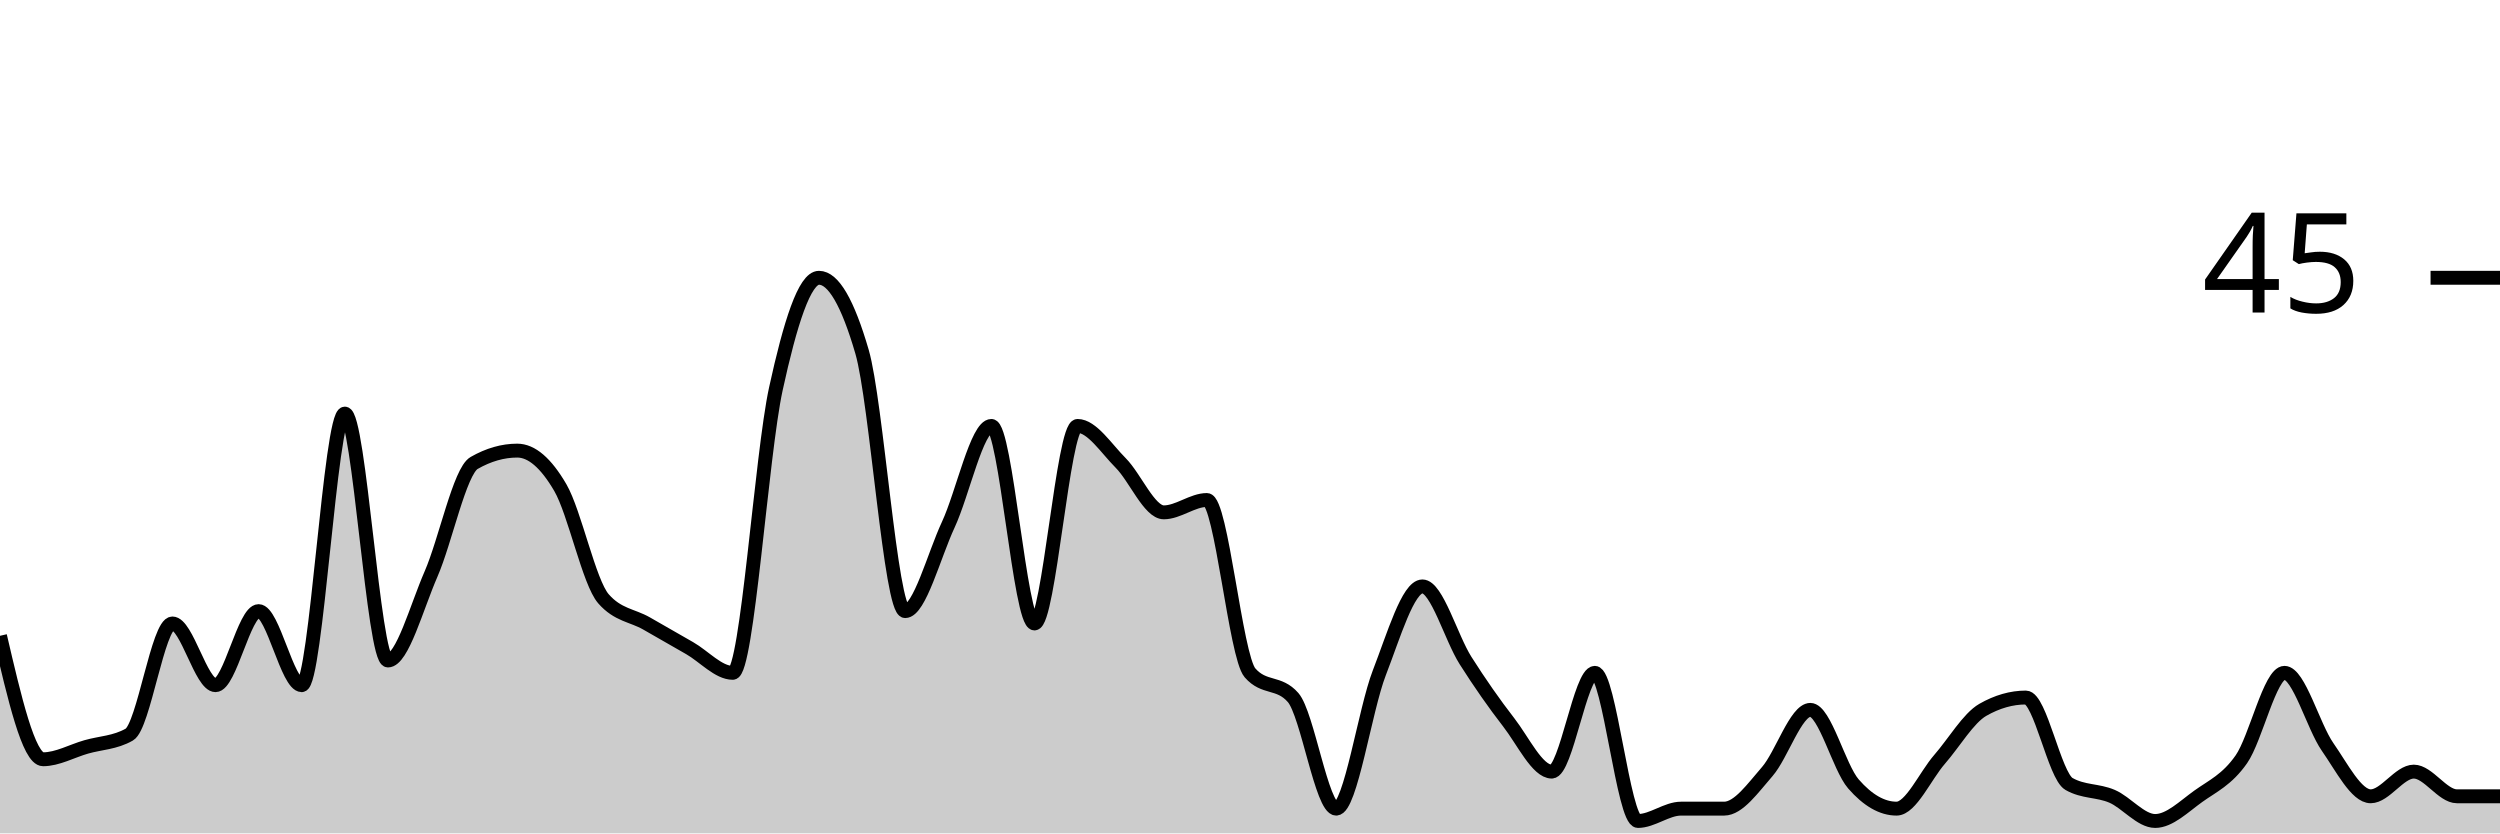
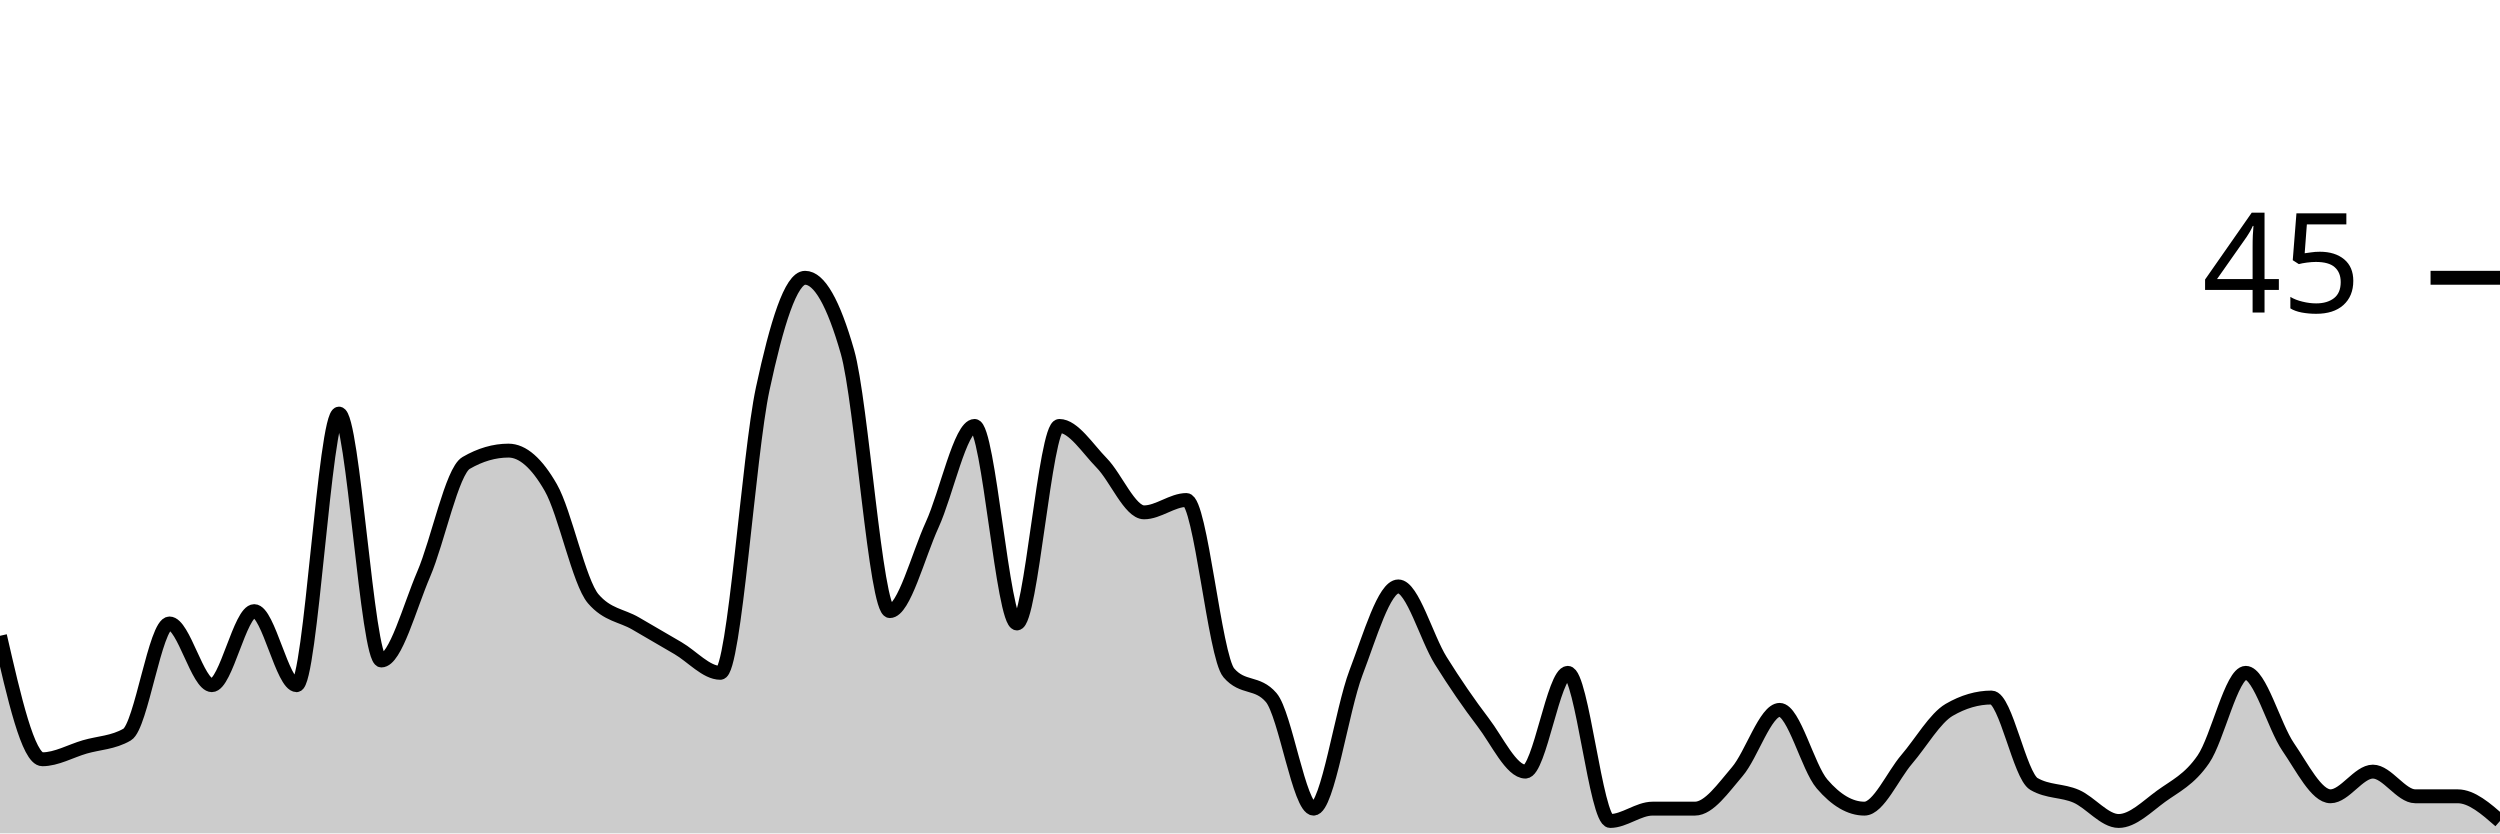
<svg xmlns="http://www.w3.org/2000/svg" viewBox="0 0 180 60">
  <g transform="translate(0,20)">
-     <path class="area" fill="rgba(0, 0, 0, 0.2)" d="M0,25.778C1.034,30.222,2.069,34.667,3.103,34.667C4.138,34.667,5.172,34.074,6.207,33.778C7.241,33.481,8.276,33.481,9.31,32.889C10.345,32.296,11.379,24.889,12.414,24.889C13.448,24.889,14.483,29.333,15.517,29.333C16.552,29.333,17.586,24,18.621,24C19.655,24,20.69,29.333,21.724,29.333C22.759,29.333,23.793,9.778,24.828,9.778C25.862,9.778,26.897,27.556,27.931,27.556C28.966,27.556,30,23.704,31.034,21.333C32.069,18.963,33.103,13.926,34.138,13.333C35.172,12.741,36.207,12.444,37.241,12.444C38.276,12.444,39.31,13.333,40.345,15.111C41.379,16.889,42.414,21.926,43.448,23.111C44.483,24.296,45.517,24.296,46.552,24.889C47.586,25.481,48.621,26.074,49.655,26.667C50.69,27.259,51.724,28.444,52.759,28.444C53.793,28.444,54.828,12.741,55.862,8C56.897,3.259,57.931,0,58.966,0C60,0,61.034,1.778,62.069,5.333C63.103,8.889,64.138,24,65.172,24C66.207,24,67.241,20,68.276,17.778C69.31,15.556,70.345,10.667,71.379,10.667C72.414,10.667,73.448,24.889,74.483,24.889C75.517,24.889,76.552,10.667,77.586,10.667C78.621,10.667,79.655,12.296,80.69,13.333C81.724,14.37,82.759,16.889,83.793,16.889C84.828,16.889,85.862,16,86.897,16C87.931,16,88.966,27.259,90,28.444C91.034,29.63,92.069,29.037,93.103,30.222C94.138,31.407,95.172,38.222,96.207,38.222C97.241,38.222,98.276,31.111,99.31,28.444C100.345,25.778,101.379,22.222,102.414,22.222C103.448,22.222,104.483,25.926,105.517,27.556C106.552,29.185,107.586,30.667,108.621,32C109.655,33.333,110.69,35.556,111.724,35.556C112.759,35.556,113.793,28.444,114.828,28.444C115.862,28.444,116.897,39.111,117.931,39.111C118.966,39.111,120,38.222,121.034,38.222C122.069,38.222,123.103,38.222,124.138,38.222C125.172,38.222,126.207,36.741,127.241,35.556C128.276,34.37,129.31,31.111,130.345,31.111C131.379,31.111,132.414,35.259,133.448,36.444C134.483,37.63,135.517,38.222,136.552,38.222C137.586,38.222,138.621,35.852,139.655,34.667C140.69,33.481,141.724,31.704,142.759,31.111C143.793,30.519,144.828,30.222,145.862,30.222C146.897,30.222,147.931,35.852,148.966,36.444C150,37.037,151.034,36.889,152.069,37.333C153.103,37.778,154.138,39.111,155.172,39.111C156.207,39.111,157.241,38.074,158.276,37.333C159.31,36.593,160.345,36.148,161.379,34.667C162.414,33.185,163.448,28.444,164.483,28.444C165.517,28.444,166.552,32.296,167.586,33.778C168.621,35.259,169.655,37.333,170.69,37.333C171.724,37.333,172.759,35.556,173.793,35.556C174.828,35.556,175.862,37.333,176.897,37.333C177.931,37.333,178.966,37.333,180,37.333L180,40C178.966,40,177.931,40,176.897,40C175.862,40,174.828,40,173.793,40C172.759,40,171.724,40,170.69,40C169.655,40,168.621,40,167.586,40C166.552,40,165.517,40,164.483,40C163.448,40,162.414,40,161.379,40C160.345,40,159.31,40,158.276,40C157.241,40,156.207,40,155.172,40C154.138,40,153.103,40,152.069,40C151.034,40,150,40,148.966,40C147.931,40,146.897,40,145.862,40C144.828,40,143.793,40,142.759,40C141.724,40,140.69,40,139.655,40C138.621,40,137.586,40,136.552,40C135.517,40,134.483,40,133.448,40C132.414,40,131.379,40,130.345,40C129.31,40,128.276,40,127.241,40C126.207,40,125.172,40,124.138,40C123.103,40,122.069,40,121.034,40C120,40,118.966,40,117.931,40C116.897,40,115.862,40,114.828,40C113.793,40,112.759,40,111.724,40C110.69,40,109.655,40,108.621,40C107.586,40,106.552,40,105.517,40C104.483,40,103.448,40,102.414,40C101.379,40,100.345,40,99.31,40C98.276,40,97.241,40,96.207,40C95.172,40,94.138,40,93.103,40C92.069,40,91.034,40,90,40C88.966,40,87.931,40,86.897,40C85.862,40,84.828,40,83.793,40C82.759,40,81.724,40,80.69,40C79.655,40,78.621,40,77.586,40C76.552,40,75.517,40,74.483,40C73.448,40,72.414,40,71.379,40C70.345,40,69.31,40,68.276,40C67.241,40,66.207,40,65.172,40C64.138,40,63.103,40,62.069,40C61.034,40,60,40,58.966,40C57.931,40,56.897,40,55.862,40C54.828,40,53.793,40,52.759,40C51.724,40,50.69,40,49.655,40C48.621,40,47.586,40,46.552,40C45.517,40,44.483,40,43.448,40C42.414,40,41.379,40,40.345,40C39.31,40,38.276,40,37.241,40C36.207,40,35.172,40,34.138,40C33.103,40,32.069,40,31.034,40C30,40,28.966,40,27.931,40C26.897,40,25.862,40,24.828,40C23.793,40,22.759,40,21.724,40C20.69,40,19.655,40,18.621,40C17.586,40,16.552,40,15.517,40C14.483,40,13.448,40,12.414,40C11.379,40,10.345,40,9.31,40C8.276,40,7.241,40,6.207,40C5.172,40,4.138,40,3.103,40C2.069,40,1.034,40,0,40Z" />
-     <path class="line" stroke="black" fill="none" d="M0,25.778C1.034,30.222,2.069,34.667,3.103,34.667C4.138,34.667,5.172,34.074,6.207,33.778C7.241,33.481,8.276,33.481,9.31,32.889C10.345,32.296,11.379,24.889,12.414,24.889C13.448,24.889,14.483,29.333,15.517,29.333C16.552,29.333,17.586,24,18.621,24C19.655,24,20.69,29.333,21.724,29.333C22.759,29.333,23.793,9.778,24.828,9.778C25.862,9.778,26.897,27.556,27.931,27.556C28.966,27.556,30,23.704,31.034,21.333C32.069,18.963,33.103,13.926,34.138,13.333C35.172,12.741,36.207,12.444,37.241,12.444C38.276,12.444,39.31,13.333,40.345,15.111C41.379,16.889,42.414,21.926,43.448,23.111C44.483,24.296,45.517,24.296,46.552,24.889C47.586,25.481,48.621,26.074,49.655,26.667C50.69,27.259,51.724,28.444,52.759,28.444C53.793,28.444,54.828,12.741,55.862,8C56.897,3.259,57.931,0,58.966,0C60,0,61.034,1.778,62.069,5.333C63.103,8.889,64.138,24,65.172,24C66.207,24,67.241,20,68.276,17.778C69.31,15.556,70.345,10.667,71.379,10.667C72.414,10.667,73.448,24.889,74.483,24.889C75.517,24.889,76.552,10.667,77.586,10.667C78.621,10.667,79.655,12.296,80.69,13.333C81.724,14.37,82.759,16.889,83.793,16.889C84.828,16.889,85.862,16,86.897,16C87.931,16,88.966,27.259,90,28.444C91.034,29.63,92.069,29.037,93.103,30.222C94.138,31.407,95.172,38.222,96.207,38.222C97.241,38.222,98.276,31.111,99.31,28.444C100.345,25.778,101.379,22.222,102.414,22.222C103.448,22.222,104.483,25.926,105.517,27.556C106.552,29.185,107.586,30.667,108.621,32C109.655,33.333,110.69,35.556,111.724,35.556C112.759,35.556,113.793,28.444,114.828,28.444C115.862,28.444,116.897,39.111,117.931,39.111C118.966,39.111,120,38.222,121.034,38.222C122.069,38.222,123.103,38.222,124.138,38.222C125.172,38.222,126.207,36.741,127.241,35.556C128.276,34.37,129.31,31.111,130.345,31.111C131.379,31.111,132.414,35.259,133.448,36.444C134.483,37.63,135.517,38.222,136.552,38.222C137.586,38.222,138.621,35.852,139.655,34.667C140.69,33.481,141.724,31.704,142.759,31.111C143.793,30.519,144.828,30.222,145.862,30.222C146.897,30.222,147.931,35.852,148.966,36.444C150,37.037,151.034,36.889,152.069,37.333C153.103,37.778,154.138,39.111,155.172,39.111C156.207,39.111,157.241,38.074,158.276,37.333C159.31,36.593,160.345,36.148,161.379,34.667C162.414,33.185,163.448,28.444,164.483,28.444C165.517,28.444,166.552,32.296,167.586,33.778C168.621,35.259,169.655,37.333,170.69,37.333C171.724,37.333,172.759,35.556,173.793,35.556C174.828,35.556,175.862,37.333,176.897,37.333C177.931,37.333,178.966,37.333,180,37.333" />
+     <path class="area" fill="rgba(0, 0, 0, 0.2)" d="M0,25.778C1.017,30.222,2.034,34.667,3.051,34.667C4.068,34.667,5.085,34.074,6.102,33.778C7.119,33.481,8.136,33.481,9.153,32.889C10.169,32.296,11.186,24.889,12.203,24.889C13.22,24.889,14.237,29.333,15.254,29.333C16.271,29.333,17.288,24,18.305,24C19.322,24,20.339,29.333,21.356,29.333C22.373,29.333,23.39,9.778,24.407,9.778C25.424,9.778,26.441,27.556,27.458,27.556C28.475,27.556,29.492,23.704,30.508,21.333C31.525,18.963,32.542,13.926,33.559,13.333C34.576,12.741,35.593,12.444,36.61,12.444C37.627,12.444,38.644,13.333,39.661,15.111C40.678,16.889,41.695,21.926,42.712,23.111C43.729,24.296,44.746,24.296,45.763,24.889C46.78,25.481,47.797,26.074,48.814,26.667C49.831,27.259,50.847,28.444,51.864,28.444C52.881,28.444,53.898,12.741,54.915,8C55.932,3.259,56.949,0,57.966,0C58.983,0,60,1.778,61.017,5.333C62.034,8.889,63.051,24,64.068,24C65.085,24,66.102,20,67.119,17.778C68.136,15.556,69.153,10.667,70.169,10.667C71.186,10.667,72.203,24.889,73.22,24.889C74.237,24.889,75.254,10.667,76.271,10.667C77.288,10.667,78.305,12.296,79.322,13.333C80.339,14.37,81.356,16.889,82.373,16.889C83.39,16.889,84.407,16,85.424,16C86.441,16,87.458,27.259,88.475,28.444C89.492,29.63,90.508,29.037,91.525,30.222C92.542,31.407,93.559,38.222,94.576,38.222C95.593,38.222,96.61,31.111,97.627,28.444C98.644,25.778,99.661,22.222,100.678,22.222C101.695,22.222,102.712,25.926,103.729,27.556C104.746,29.185,105.763,30.667,106.78,32C107.797,33.333,108.814,35.556,109.831,35.556C110.847,35.556,111.864,28.444,112.881,28.444C113.898,28.444,114.915,39.111,115.932,39.111C116.949,39.111,117.966,38.222,118.983,38.222C120,38.222,121.017,38.222,122.034,38.222C123.051,38.222,124.068,36.741,125.085,35.556C126.102,34.37,127.119,31.111,128.136,31.111C129.153,31.111,130.169,35.259,131.186,36.444C132.203,37.63,133.22,38.222,134.237,38.222C135.254,38.222,136.271,35.852,137.288,34.667C138.305,33.481,139.322,31.704,140.339,31.111C141.356,30.519,142.373,30.222,143.39,30.222C144.407,30.222,145.424,35.852,146.441,36.444C147.458,37.037,148.475,36.889,149.492,37.333C150.508,37.778,151.525,39.111,152.542,39.111C153.559,39.111,154.576,38.074,155.593,37.333C156.61,36.593,157.627,36.148,158.644,34.667C159.661,33.185,160.678,28.444,161.695,28.444C162.712,28.444,163.729,32.296,164.746,33.778C165.763,35.259,166.78,37.333,167.797,37.333C168.814,37.333,169.831,35.556,170.847,35.556C171.864,35.556,172.881,37.333,173.898,37.333C174.915,37.333,175.932,37.333,176.949,37.333C177.966,37.333,178.983,38.222,180,39.111L180,40C178.983,40,177.966,40,176.949,40C175.932,40,174.915,40,173.898,40C172.881,40,171.864,40,170.847,40C169.831,40,168.814,40,167.797,40C166.78,40,165.763,40,164.746,40C163.729,40,162.712,40,161.695,40C160.678,40,159.661,40,158.644,40C157.627,40,156.61,40,155.593,40C154.576,40,153.559,40,152.542,40C151.525,40,150.508,40,149.492,40C148.475,40,147.458,40,146.441,40C145.424,40,144.407,40,143.39,40C142.373,40,141.356,40,140.339,40C139.322,40,138.305,40,137.288,40C136.271,40,135.254,40,134.237,40C133.22,40,132.203,40,131.186,40C130.169,40,129.153,40,128.136,40C127.119,40,126.102,40,125.085,40C124.068,40,123.051,40,122.034,40C121.017,40,120,40,118.983,40C117.966,40,116.949,40,115.932,40C114.915,40,113.898,40,112.881,40C111.864,40,110.847,40,109.831,40C108.814,40,107.797,40,106.78,40C105.763,40,104.746,40,103.729,40C102.712,40,101.695,40,100.678,40C99.661,40,98.644,40,97.627,40C96.61,40,95.593,40,94.576,40C93.559,40,92.542,40,91.525,40C90.508,40,89.492,40,88.475,40C87.458,40,86.441,40,85.424,40C84.407,40,83.39,40,82.373,40C81.356,40,80.339,40,79.322,40C78.305,40,77.288,40,76.271,40C75.254,40,74.237,40,73.22,40C72.203,40,71.186,40,70.169,40C69.153,40,68.136,40,67.119,40C66.102,40,65.085,40,64.068,40C63.051,40,62.034,40,61.017,40C60,40,58.983,40,57.966,40C56.949,40,55.932,40,54.915,40C53.898,40,52.881,40,51.864,40C50.847,40,49.831,40,48.814,40C47.797,40,46.78,40,45.763,40C44.746,40,43.729,40,42.712,40C41.695,40,40.678,40,39.661,40C38.644,40,37.627,40,36.61,40C35.593,40,34.576,40,33.559,40C32.542,40,31.525,40,30.508,40C29.492,40,28.475,40,27.458,40C26.441,40,25.424,40,24.407,40C23.39,40,22.373,40,21.356,40C20.339,40,19.322,40,18.305,40C17.288,40,16.271,40,15.254,40C14.237,40,13.22,40,12.203,40C11.186,40,10.169,40,9.153,40C8.136,40,7.119,40,6.102,40C5.085,40,4.068,40,3.051,40C2.034,40,1.017,40,0,40Z" />
+     <path class="line" stroke="black" fill="none" d="M0,25.778C1.017,30.222,2.034,34.667,3.051,34.667C4.068,34.667,5.085,34.074,6.102,33.778C7.119,33.481,8.136,33.481,9.153,32.889C10.169,32.296,11.186,24.889,12.203,24.889C13.22,24.889,14.237,29.333,15.254,29.333C16.271,29.333,17.288,24,18.305,24C19.322,24,20.339,29.333,21.356,29.333C22.373,29.333,23.39,9.778,24.407,9.778C25.424,9.778,26.441,27.556,27.458,27.556C28.475,27.556,29.492,23.704,30.508,21.333C31.525,18.963,32.542,13.926,33.559,13.333C34.576,12.741,35.593,12.444,36.61,12.444C37.627,12.444,38.644,13.333,39.661,15.111C40.678,16.889,41.695,21.926,42.712,23.111C43.729,24.296,44.746,24.296,45.763,24.889C46.78,25.481,47.797,26.074,48.814,26.667C49.831,27.259,50.847,28.444,51.864,28.444C52.881,28.444,53.898,12.741,54.915,8C55.932,3.259,56.949,0,57.966,0C58.983,0,60,1.778,61.017,5.333C62.034,8.889,63.051,24,64.068,24C65.085,24,66.102,20,67.119,17.778C68.136,15.556,69.153,10.667,70.169,10.667C71.186,10.667,72.203,24.889,73.22,24.889C74.237,24.889,75.254,10.667,76.271,10.667C77.288,10.667,78.305,12.296,79.322,13.333C80.339,14.37,81.356,16.889,82.373,16.889C83.39,16.889,84.407,16,85.424,16C86.441,16,87.458,27.259,88.475,28.444C89.492,29.63,90.508,29.037,91.525,30.222C92.542,31.407,93.559,38.222,94.576,38.222C95.593,38.222,96.61,31.111,97.627,28.444C98.644,25.778,99.661,22.222,100.678,22.222C101.695,22.222,102.712,25.926,103.729,27.556C104.746,29.185,105.763,30.667,106.78,32C107.797,33.333,108.814,35.556,109.831,35.556C110.847,35.556,111.864,28.444,112.881,28.444C113.898,28.444,114.915,39.111,115.932,39.111C116.949,39.111,117.966,38.222,118.983,38.222C120,38.222,121.017,38.222,122.034,38.222C123.051,38.222,124.068,36.741,125.085,35.556C126.102,34.37,127.119,31.111,128.136,31.111C129.153,31.111,130.169,35.259,131.186,36.444C132.203,37.63,133.22,38.222,134.237,38.222C135.254,38.222,136.271,35.852,137.288,34.667C138.305,33.481,139.322,31.704,140.339,31.111C141.356,30.519,142.373,30.222,143.39,30.222C144.407,30.222,145.424,35.852,146.441,36.444C147.458,37.037,148.475,36.889,149.492,37.333C150.508,37.778,151.525,39.111,152.542,39.111C153.559,39.111,154.576,38.074,155.593,37.333C156.61,36.593,157.627,36.148,158.644,34.667C159.661,33.185,160.678,28.444,161.695,28.444C162.712,28.444,163.729,32.296,164.746,33.778C165.763,35.259,166.78,37.333,167.797,37.333C168.814,37.333,169.831,35.556,170.847,35.556C171.864,35.556,172.881,37.333,173.898,37.333C174.915,37.333,175.932,37.333,176.949,37.333C177.966,37.333,178.983,38.222,180,39.111" />
    <path class="axis-ceiling" stroke-width="1" stroke="black" fill="none" d="M175,0L180,0" />
    <text class="axis-ceiling-label" font-family="sans-serif" text-anchor="end" font-size="10px" x="170" y="2.5">45</text>
  </g>
</svg>
